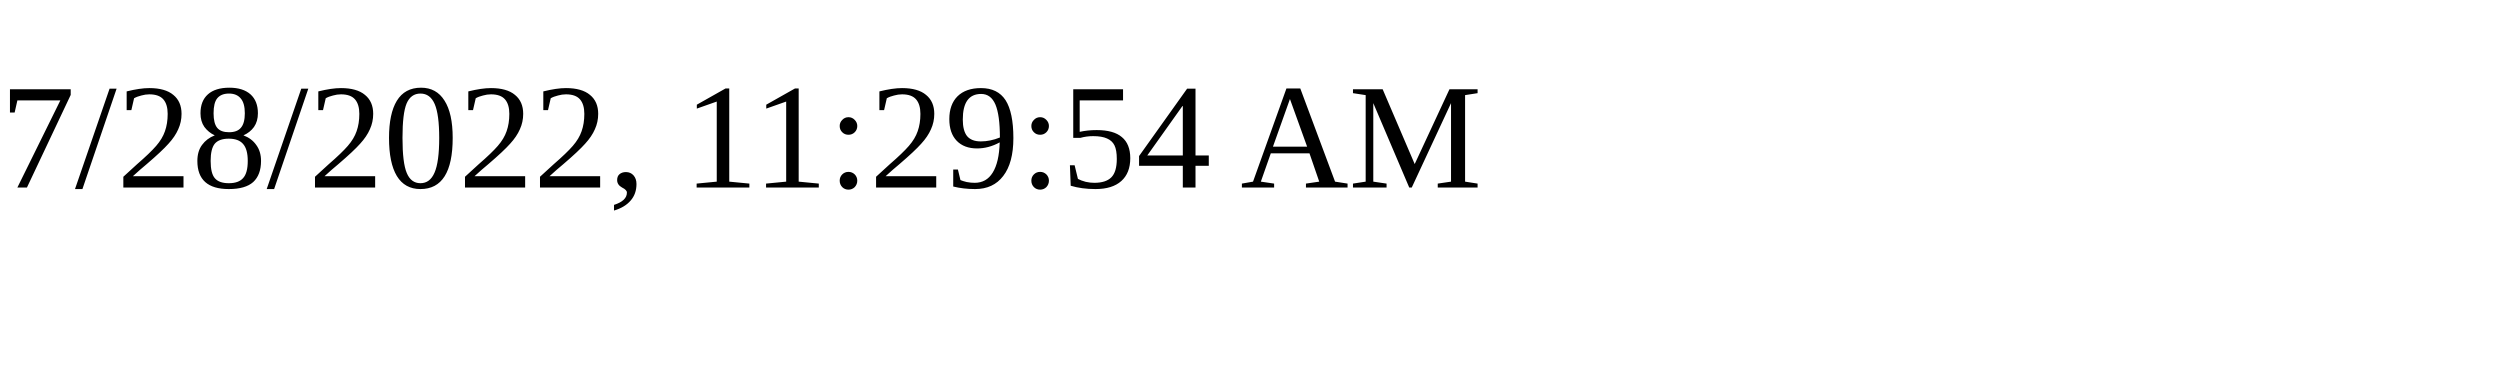
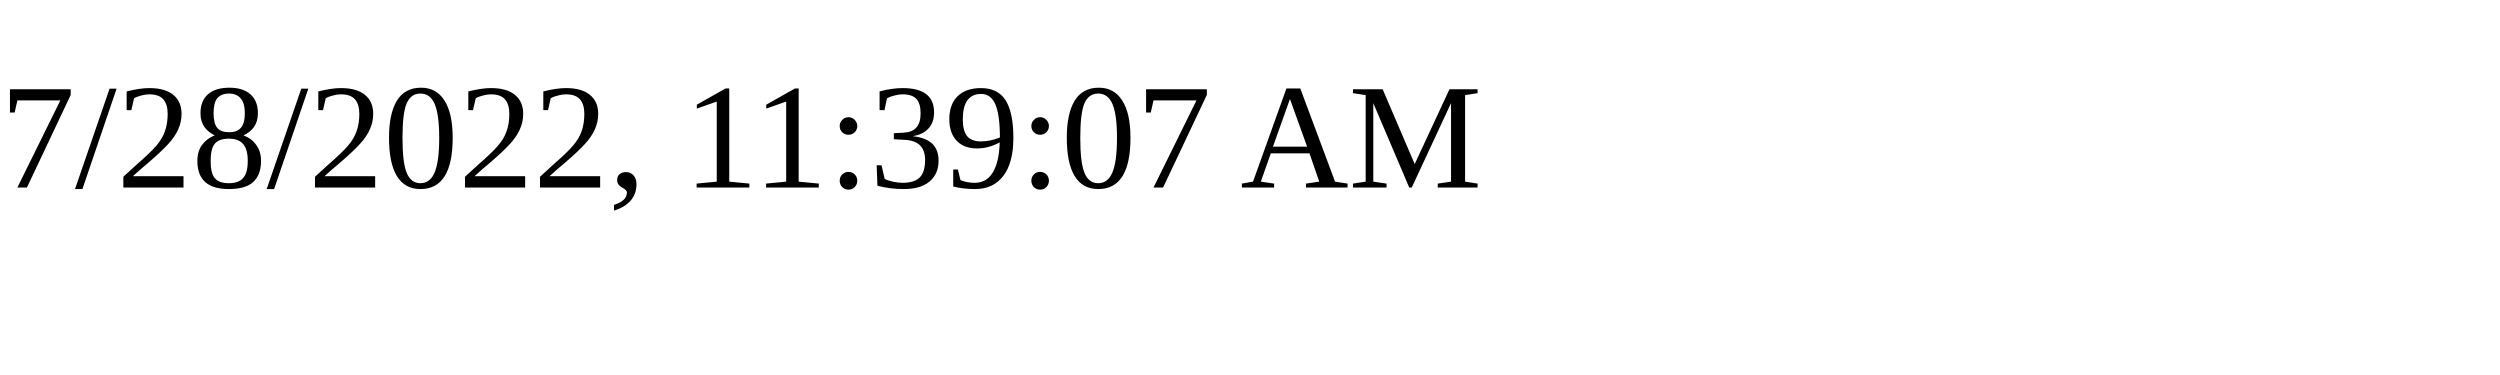
<svg xmlns="http://www.w3.org/2000/svg" height="30" width="200">
-   <text x="0" y="15">7/28/2022, 11:29:54 AM</text>
+   <text x="0" y="15">7/28/2022, 11:39:07 AM</text>
</svg>
